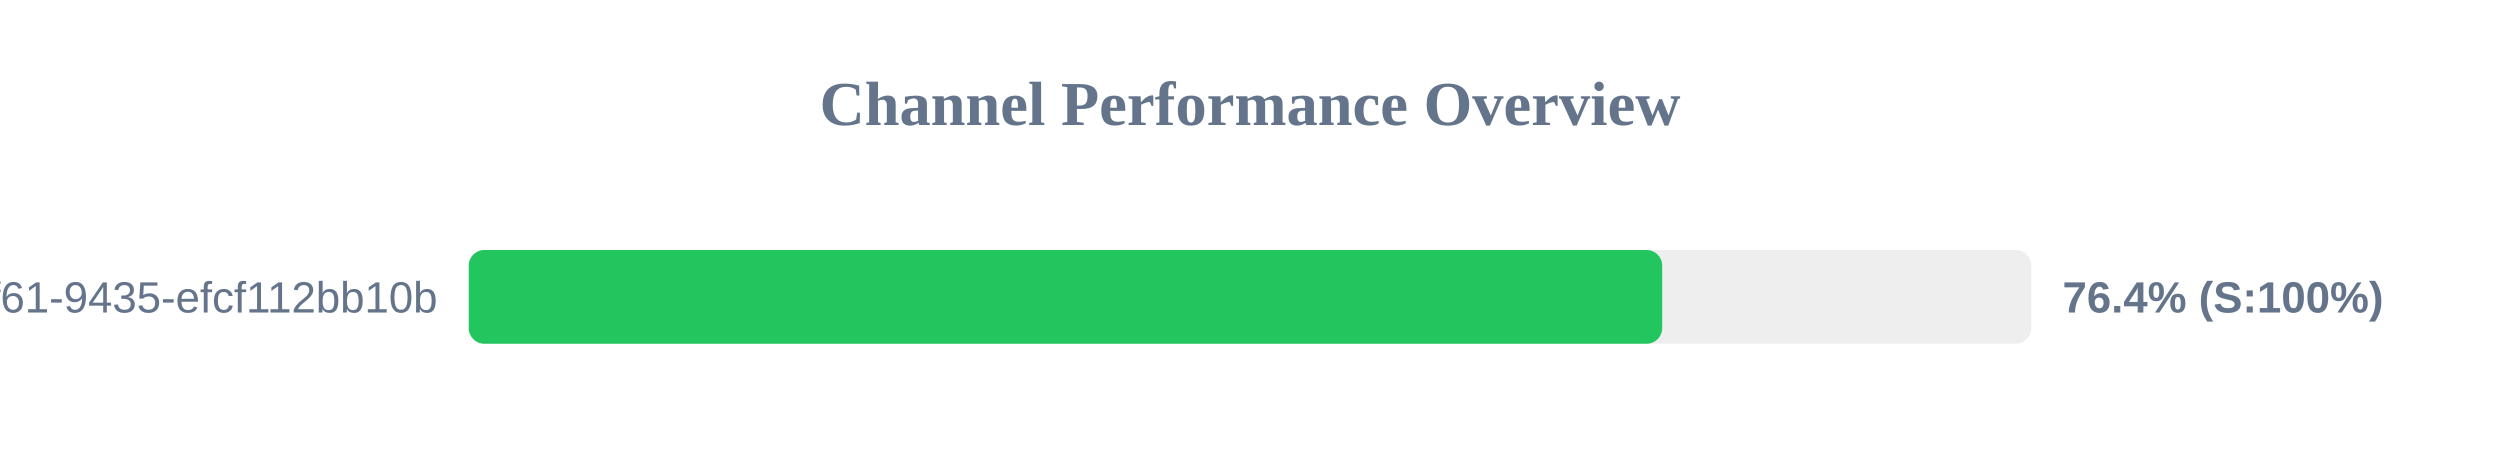
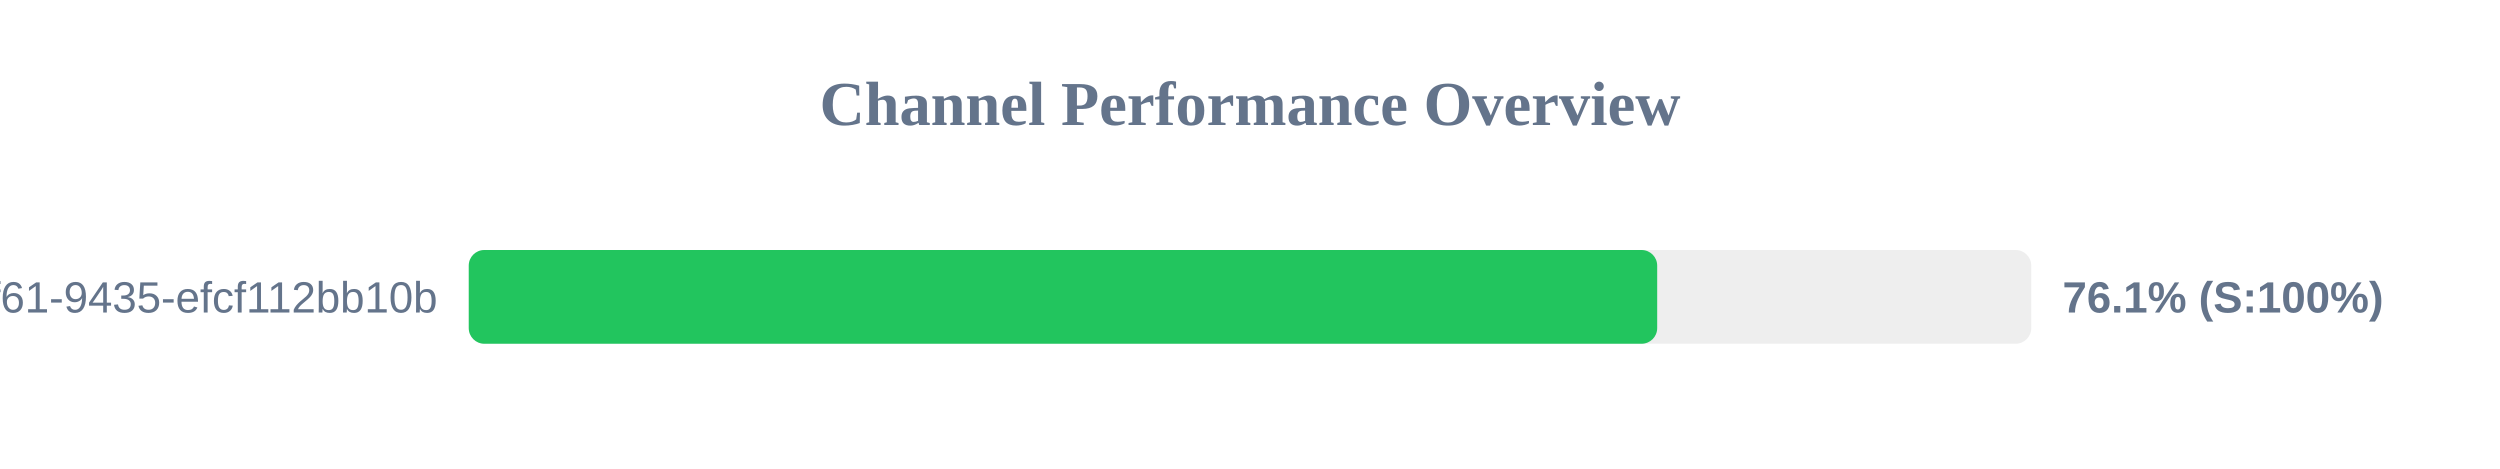
<svg xmlns="http://www.w3.org/2000/svg" width="800" height="150" version="1.1">
  <style>
        .row { font: 14px Arial; fill: #64748b; }
        .score { font: bold 14px Arial; fill: #64748b; }
    </style>
  <text x="400" y="40" text-anchor="middle" font-size="20px" font-weight="bold" fill="#64748b">Channel Performance Overview</text>
  <rect x="150" y="80" width="500" height="30" fill="#eee" rx="5" />
-   <rect x="150" y="80" width="381.9" height="30" fill="#22c55e" rx="5" />
+   <rect x="150" y="80" width="380.3" height="30" fill="#22c55e" rx="5" />
  <text x="140" y="100" text-anchor="end" class="row">?uuid=07c122ad-50b2-4f61-9435-efcf112bb10b</text>
-   <text x="660" y="100" text-anchor="start" class="score">76.4% (S:100%)</text>
+   <text x="660" y="100" text-anchor="start" class="score">76.1% (S:100%)</text>
</svg>
